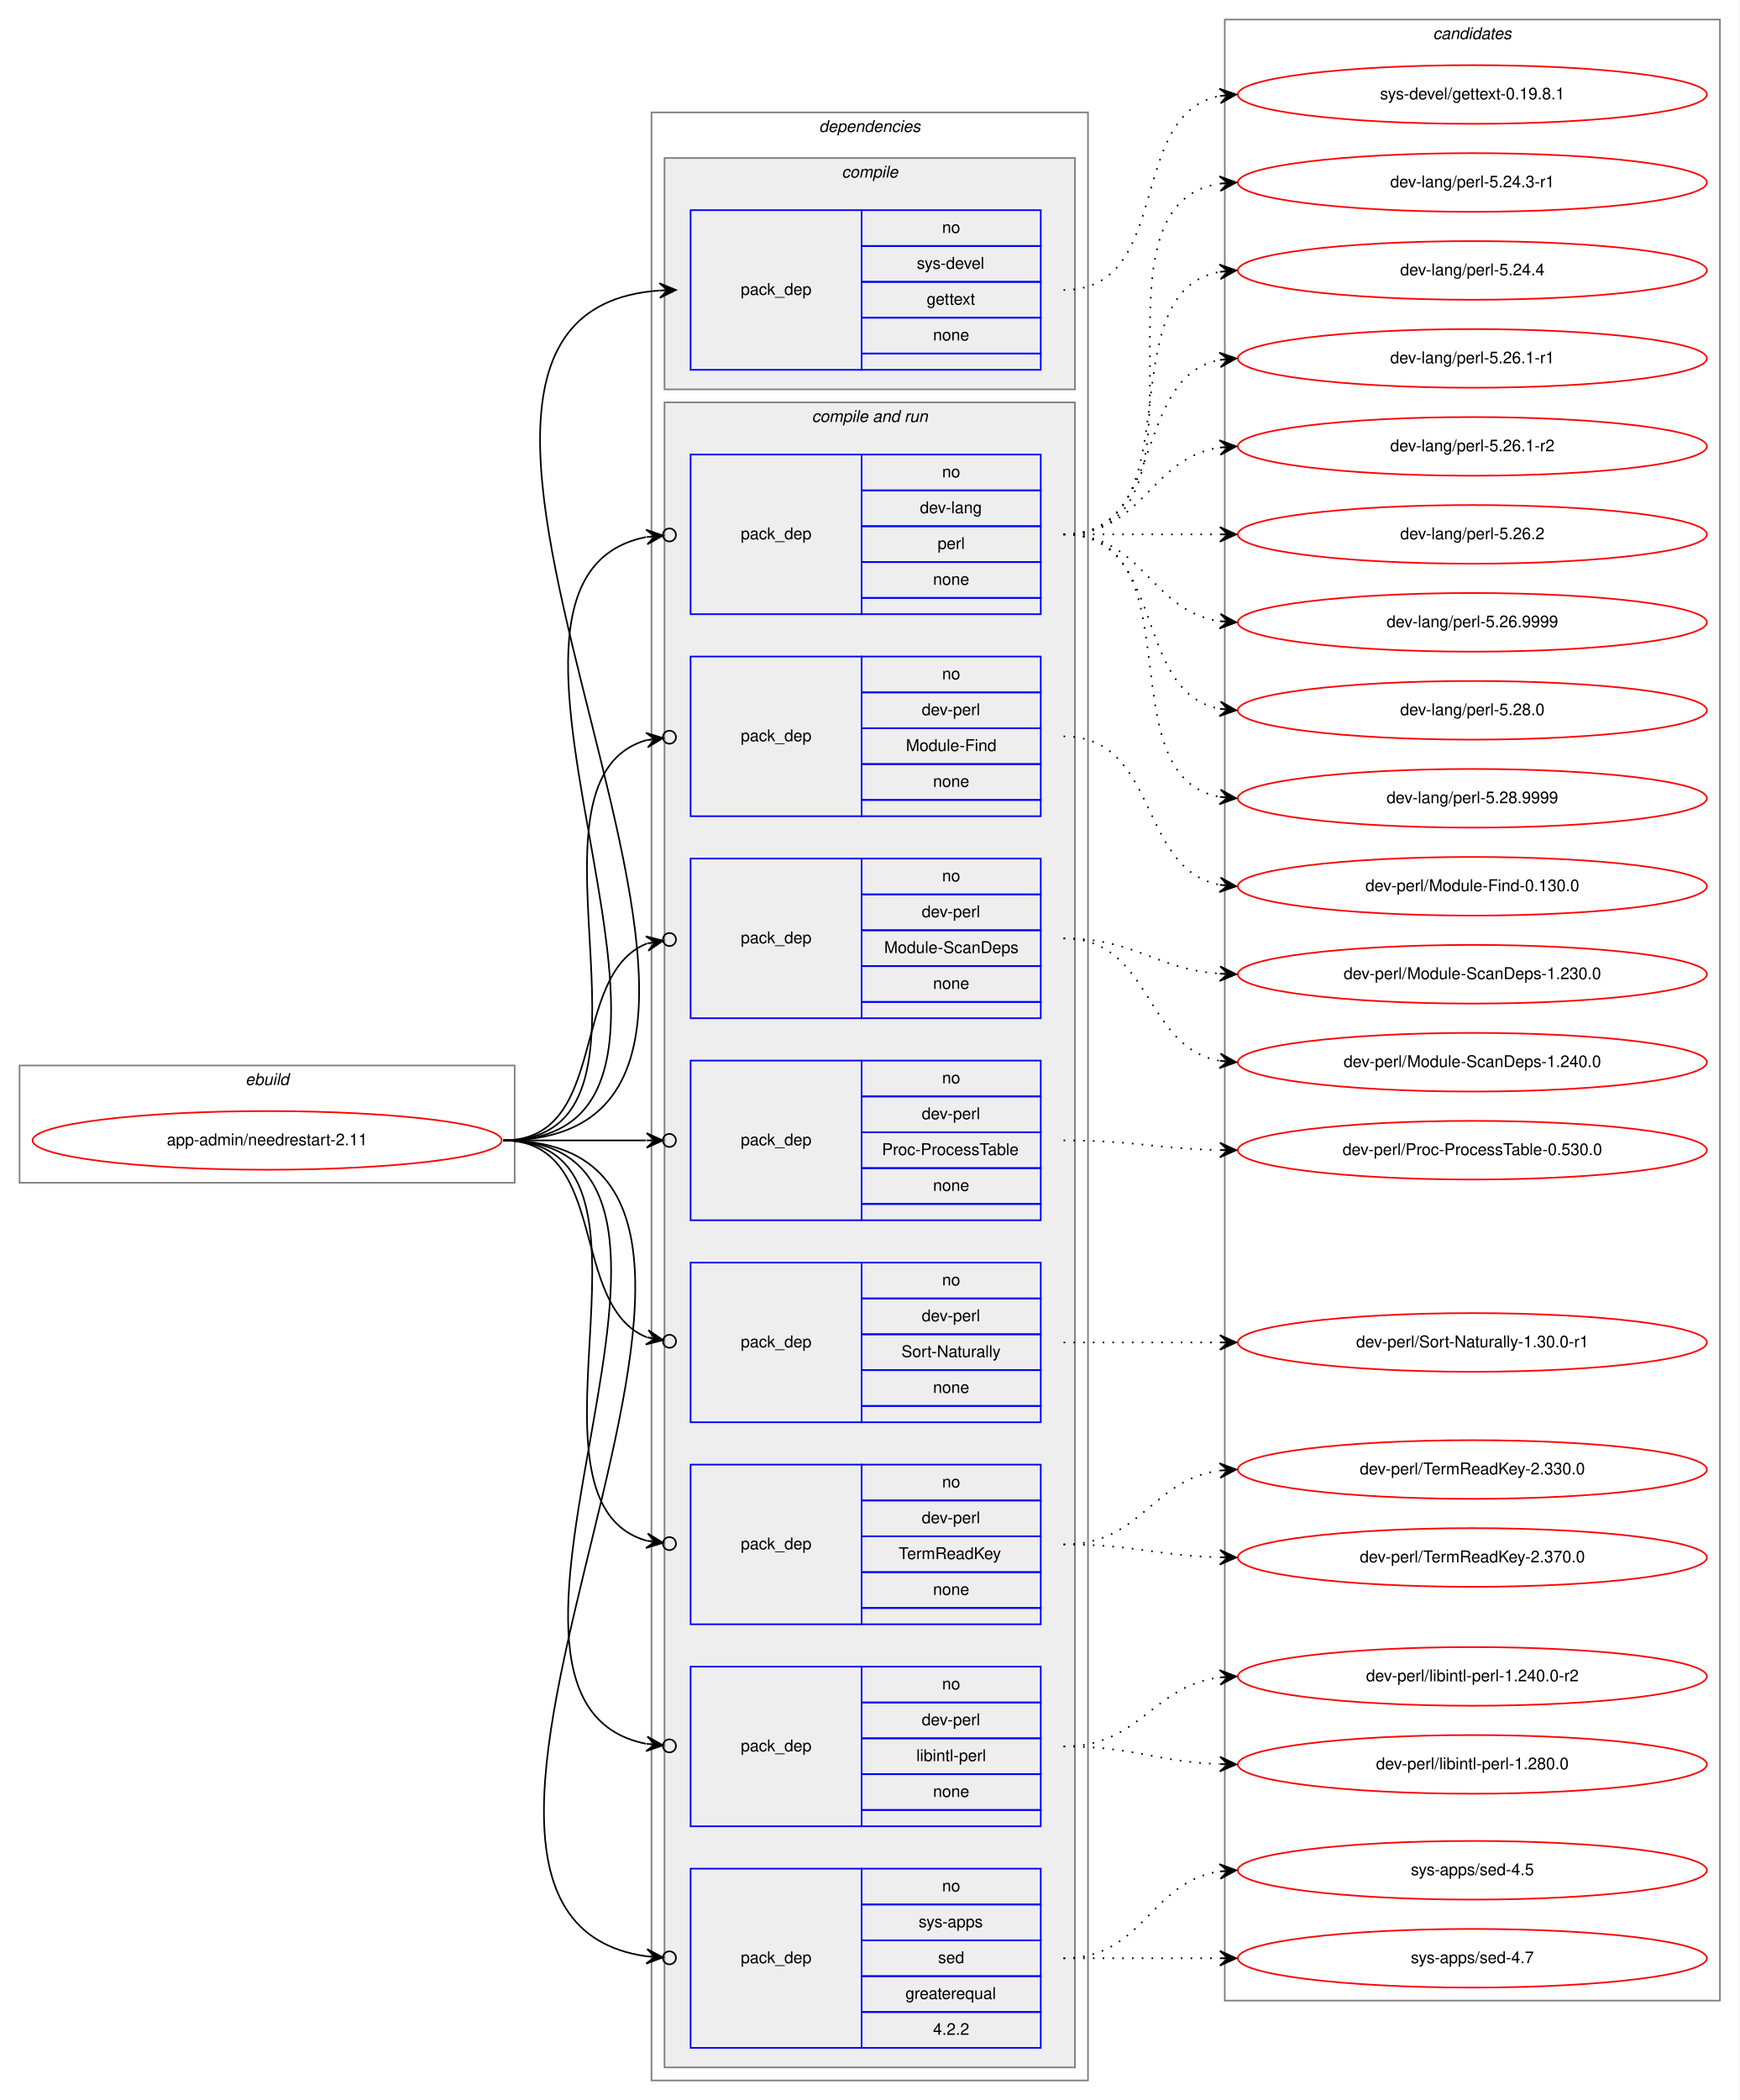
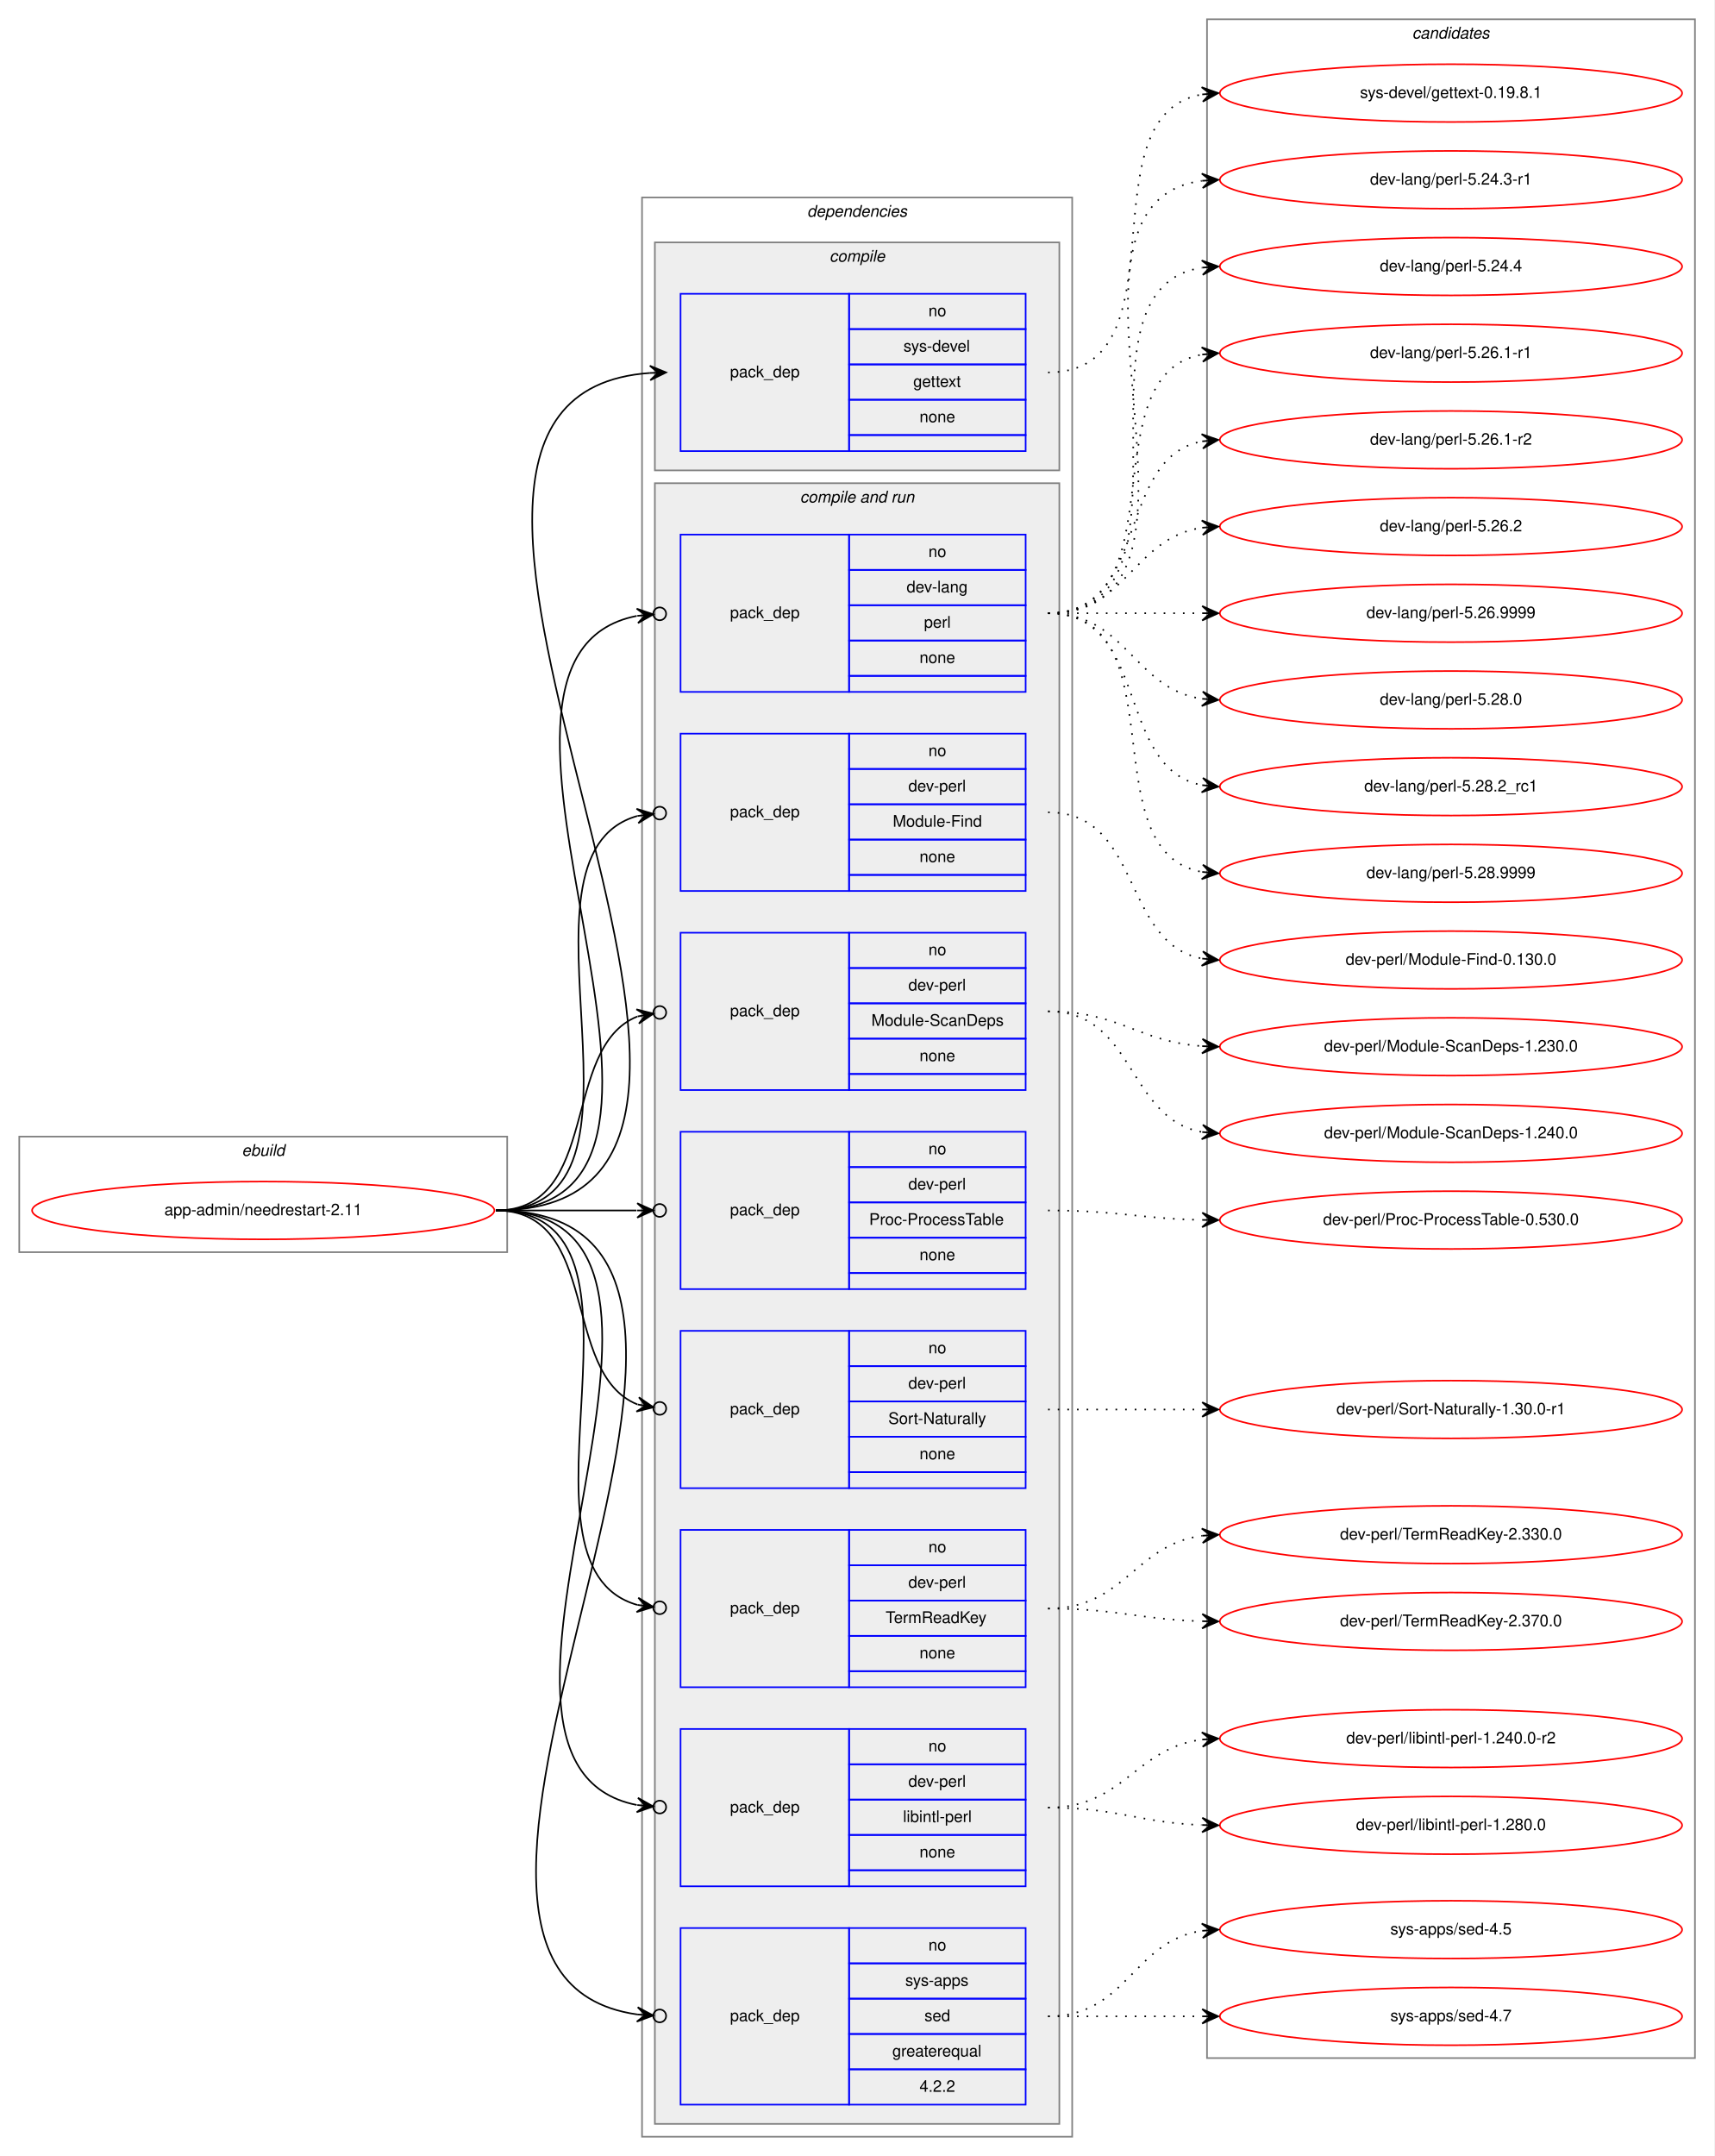
- <svg xmlns="http://www.w3.org/2000/svg" xmlns:xlink="http://www.w3.org/1999/xlink" width="1068pt" height="1289pt" viewBox="0.00 0.00 1068.00 1289.00">
-   <g id="graph0" class="graph" transform="scale(1 1) rotate(0) translate(4 1285)">
-     <polygon fill="white" stroke="transparent" points="-4,4 -4,-1285 1064,-1285 1064,4 -4,4" />
+ <svg xmlns="http://www.w3.org/2000/svg" xmlns:xlink="http://www.w3.org/1999/xlink" width="1068pt" height="1343pt" viewBox="0.00 0.00 1068.00 1343.00">
+   <g id="graph0" class="graph" transform="scale(1 1) rotate(0) translate(4 1339)">
+     <polygon fill="white" stroke="transparent" points="-4,4 -4,-1339 1064,-1339 1064,4 -4,4" />
    <g id="clust1" class="cluster">
      <polygon fill="none" stroke="gray" points="8,-559 8,-631 312,-631 312,-559 8,-559" />
      <text text-anchor="start" x="146.66" y="-619" font-family="Helvetica,sans-Serif" font-style="italic" font-size="10.00">ebuild</text>
    </g>
    <g id="clust2" class="cluster">
      <polygon fill="none" stroke="gray" points="396,-8 396,-1216 664,-1216 664,-8 396,-8" />
      <text text-anchor="start" x="498.88" y="-1204" font-family="Helvetica,sans-Serif" font-style="italic" font-size="10.00">dependencies</text>
    </g>
    <g id="clust3" class="cluster">
      <polygon fill="#eeeeee" stroke="gray" points="404,-1046 404,-1188 656,-1188 656,-1046 404,-1046" />
      <text text-anchor="start" x="512.78" y="-1176" font-family="Helvetica,sans-Serif" font-style="italic" font-size="10.00">compile</text>
    </g>
    <g id="clust5" class="cluster">
      <polygon fill="#eeeeee" stroke="gray" points="404,-16 404,-1038 656,-1038 656,-16 404,-16" />
      <text text-anchor="start" x="494.44" y="-1026" font-family="Helvetica,sans-Serif" font-style="italic" font-size="10.00">compile and run</text>
    </g>
    <g id="clust15" class="cluster">
-       <polygon fill="none" stroke="gray" points="748,-57 748,-1273 1052,-1273 1052,-57 748,-57" />
-       <text text-anchor="start" x="875.82" y="-1261" font-family="Helvetica,sans-Serif" font-style="italic" font-size="10.00">candidates</text>
+       <polygon fill="none" stroke="gray" points="748,-57 748,-1327 1052,-1327 1052,-57 748,-57" />
+       <text text-anchor="start" x="875.82" y="-1315" font-family="Helvetica,sans-Serif" font-style="italic" font-size="10.00">candidates</text>
    </g>
    <g id="node1" class="node">
      <g id="a_node1">
        <a xlink:href="../app-admin/needrestart-2.11.svg" xlink:title="app-admin/needrestart-2.11">
          <ellipse fill="none" stroke="red" cx="160" cy="-585" rx="144" ry="18" />
          <text text-anchor="middle" x="160" y="-582" font-family="Helvetica,sans-Serif" font-size="10.00">app-admin/needrestart-2.11</text>
        </a>
      </g>
    </g>
    <g id="node2" class="node">
      <polygon fill="none" stroke="blue" points="420,-1058 420,-1156 525,-1156 525,-1058 420,-1058" />
      <text text-anchor="start" x="450.82" y="-1104" font-family="Helvetica,sans-Serif" font-size="10.00">pack_dep</text>
      <polygon fill="none" stroke="blue" points="525,-1134 525,-1156 635,-1156 635,-1134 525,-1134" />
      <text text-anchor="start" x="574.44" y="-1142" font-family="Helvetica,sans-Serif" font-size="10.00">no</text>
      <polygon fill="none" stroke="blue" points="525,-1112 525,-1134 635,-1134 635,-1112 525,-1112" />
      <text text-anchor="start" x="558.89" y="-1120" font-family="Helvetica,sans-Serif" font-size="10.00">sys-devel</text>
      <polygon fill="none" stroke="blue" points="525,-1090 525,-1112 635,-1112 635,-1090 525,-1090" />
      <text text-anchor="start" x="564.99" y="-1098" font-family="Helvetica,sans-Serif" font-size="10.00">gettext</text>
      <polygon fill="none" stroke="blue" points="525,-1068 525,-1090 635,-1090 635,-1068 525,-1068" />
      <text text-anchor="start" x="568.88" y="-1076" font-family="Helvetica,sans-Serif" font-size="10.00">none</text>
      <polygon fill="none" stroke="blue" points="525,-1058 525,-1068 635,-1068 635,-1058 525,-1058" />
    </g>
    <g id="edge1" class="edge">
      <path fill="none" stroke="black" d="M305,-585C538.27,-585 184.9,-1091.82 400.98,-1106.67" />
      <polygon fill="black" stroke="black" points="411,-1107 400.86,-1111.17 406,-1106.83 401.01,-1106.67 401.01,-1106.67 401.01,-1106.67 406,-1106.83 401.15,-1102.17 411,-1107 411,-1107" />
    </g>
    <g id="node3" class="node">
      <polygon fill="none" stroke="blue" points="420,-908 420,-1006 525,-1006 525,-908 420,-908" />
      <text text-anchor="start" x="450.82" y="-954" font-family="Helvetica,sans-Serif" font-size="10.00">pack_dep</text>
      <polygon fill="none" stroke="blue" points="525,-984 525,-1006 635,-1006 635,-984 525,-984" />
      <text text-anchor="start" x="574.44" y="-992" font-family="Helvetica,sans-Serif" font-size="10.00">no</text>
      <polygon fill="none" stroke="blue" points="525,-962 525,-984 635,-984 635,-962 525,-962" />
      <text text-anchor="start" x="560.83" y="-970" font-family="Helvetica,sans-Serif" font-size="10.00">dev-lang</text>
      <polygon fill="none" stroke="blue" points="525,-940 525,-962 635,-962 635,-940 525,-940" />
      <text text-anchor="start" x="571.67" y="-948" font-family="Helvetica,sans-Serif" font-size="10.00">perl</text>
      <polygon fill="none" stroke="blue" points="525,-918 525,-940 635,-940 635,-918 525,-918" />
      <text text-anchor="start" x="568.88" y="-926" font-family="Helvetica,sans-Serif" font-size="10.00">none</text>
      <polygon fill="none" stroke="blue" points="525,-908 525,-918 635,-918 635,-908 525,-908" />
    </g>
    <g id="edge2" class="edge">
      <path fill="none" stroke="black" d="M305,-585C470.2,-585 257.04,-928.51 392.68,-955.34" />
      <ellipse fill="none" stroke="black" cx="407.02" cy="-956.64" rx="4" ry="4" />
      <polygon fill="black" stroke="black" points="403.03,-956.28 392.67,-959.86 398.05,-955.83 393.07,-955.38 393.07,-955.38 393.07,-955.38 398.05,-955.83 393.48,-950.9 403.03,-956.28 403.03,-956.28" />
    </g>
    <g id="node4" class="node">
      <polygon fill="none" stroke="blue" points="420,-784 420,-882 525,-882 525,-784 420,-784" />
      <text text-anchor="start" x="450.82" y="-830" font-family="Helvetica,sans-Serif" font-size="10.00">pack_dep</text>
      <polygon fill="none" stroke="blue" points="525,-860 525,-882 635,-882 635,-860 525,-860" />
      <text text-anchor="start" x="574.44" y="-868" font-family="Helvetica,sans-Serif" font-size="10.00">no</text>
      <polygon fill="none" stroke="blue" points="525,-838 525,-860 635,-860 635,-838 525,-838" />
      <text text-anchor="start" x="561.94" y="-846" font-family="Helvetica,sans-Serif" font-size="10.00">dev-perl</text>
      <polygon fill="none" stroke="blue" points="525,-816 525,-838 635,-838 635,-816 525,-816" />
      <text text-anchor="start" x="552.22" y="-824" font-family="Helvetica,sans-Serif" font-size="10.00">Module-Find</text>
      <polygon fill="none" stroke="blue" points="525,-794 525,-816 635,-816 635,-794 525,-794" />
      <text text-anchor="start" x="568.88" y="-802" font-family="Helvetica,sans-Serif" font-size="10.00">none</text>
      <polygon fill="none" stroke="blue" points="525,-784 525,-794 635,-794 635,-784 525,-784" />
    </g>
    <g id="edge3" class="edge">
      <path fill="none" stroke="black" d="M305,-585C418.08,-585 305.47,-805.7 392.98,-830.7" />
      <ellipse fill="none" stroke="black" cx="407.03" cy="-832.49" rx="4" ry="4" />
      <polygon fill="black" stroke="black" points="403.06,-831.99 392.58,-835.19 398.1,-831.36 393.14,-830.72 393.14,-830.72 393.14,-830.72 398.1,-831.36 393.71,-826.26 403.06,-831.99 403.06,-831.99" />
    </g>
    <g id="node5" class="node">
      <polygon fill="none" stroke="blue" points="420,-660 420,-758 525,-758 525,-660 420,-660" />
      <text text-anchor="start" x="450.82" y="-706" font-family="Helvetica,sans-Serif" font-size="10.00">pack_dep</text>
      <polygon fill="none" stroke="blue" points="525,-736 525,-758 635,-758 635,-736 525,-736" />
      <text text-anchor="start" x="574.44" y="-744" font-family="Helvetica,sans-Serif" font-size="10.00">no</text>
      <polygon fill="none" stroke="blue" points="525,-714 525,-736 635,-736 635,-714 525,-714" />
      <text text-anchor="start" x="561.94" y="-722" font-family="Helvetica,sans-Serif" font-size="10.00">dev-perl</text>
      <polygon fill="none" stroke="blue" points="525,-692 525,-714 635,-714 635,-692 525,-692" />
      <text text-anchor="start" x="538.88" y="-700" font-family="Helvetica,sans-Serif" font-size="10.00">Module-ScanDeps</text>
      <polygon fill="none" stroke="blue" points="525,-670 525,-692 635,-692 635,-670 525,-670" />
      <text text-anchor="start" x="568.88" y="-678" font-family="Helvetica,sans-Serif" font-size="10.00">none</text>
      <polygon fill="none" stroke="blue" points="525,-660 525,-670 635,-670 635,-660 525,-660" />
    </g>
    <g id="edge4" class="edge">
      <path fill="none" stroke="black" d="M305,-585C370.56,-585 344.94,-686.4 393.05,-705.81" />
      <ellipse fill="none" stroke="black" cx="407.06" cy="-708.3" rx="4" ry="4" />
      <polygon fill="black" stroke="black" points="403.12,-707.6 392.49,-710.28 398.2,-706.73 393.28,-705.85 393.28,-705.85 393.28,-705.85 398.2,-706.73 394.07,-701.42 403.12,-707.6 403.12,-707.6" />
    </g>
    <g id="node6" class="node">
      <polygon fill="none" stroke="blue" points="420,-536 420,-634 525,-634 525,-536 420,-536" />
      <text text-anchor="start" x="450.82" y="-582" font-family="Helvetica,sans-Serif" font-size="10.00">pack_dep</text>
      <polygon fill="none" stroke="blue" points="525,-612 525,-634 635,-634 635,-612 525,-612" />
      <text text-anchor="start" x="574.44" y="-620" font-family="Helvetica,sans-Serif" font-size="10.00">no</text>
      <polygon fill="none" stroke="blue" points="525,-590 525,-612 635,-612 635,-590 525,-590" />
      <text text-anchor="start" x="561.94" y="-598" font-family="Helvetica,sans-Serif" font-size="10.00">dev-perl</text>
      <polygon fill="none" stroke="blue" points="525,-568 525,-590 635,-590 635,-568 525,-568" />
      <text text-anchor="start" x="537.5" y="-576" font-family="Helvetica,sans-Serif" font-size="10.00">Proc-ProcessTable</text>
      <polygon fill="none" stroke="blue" points="525,-546 525,-568 635,-568 635,-546 525,-546" />
      <text text-anchor="start" x="568.88" y="-554" font-family="Helvetica,sans-Serif" font-size="10.00">none</text>
      <polygon fill="none" stroke="blue" points="525,-536 525,-546 635,-546 635,-536 525,-536" />
    </g>
    <g id="edge5" class="edge">
      <path fill="none" stroke="black" d="M305,-585C345.3,-585 359.75,-585 392.57,-585" />
      <ellipse fill="none" stroke="black" cx="407" cy="-585" rx="4" ry="4" />
      <polygon fill="black" stroke="black" points="403,-585 393,-589.5 398,-585 393,-585 393,-585 393,-585 398,-585 393,-580.5 403,-585 403,-585" />
    </g>
    <g id="node7" class="node">
      <polygon fill="none" stroke="blue" points="420,-412 420,-510 525,-510 525,-412 420,-412" />
      <text text-anchor="start" x="450.82" y="-458" font-family="Helvetica,sans-Serif" font-size="10.00">pack_dep</text>
      <polygon fill="none" stroke="blue" points="525,-488 525,-510 635,-510 635,-488 525,-488" />
      <text text-anchor="start" x="574.44" y="-496" font-family="Helvetica,sans-Serif" font-size="10.00">no</text>
      <polygon fill="none" stroke="blue" points="525,-466 525,-488 635,-488 635,-466 525,-466" />
      <text text-anchor="start" x="561.94" y="-474" font-family="Helvetica,sans-Serif" font-size="10.00">dev-perl</text>
      <polygon fill="none" stroke="blue" points="525,-444 525,-466 635,-466 635,-444 525,-444" />
      <text text-anchor="start" x="549.45" y="-452" font-family="Helvetica,sans-Serif" font-size="10.00">Sort-Naturally</text>
      <polygon fill="none" stroke="blue" points="525,-422 525,-444 635,-444 635,-422 525,-422" />
      <text text-anchor="start" x="568.88" y="-430" font-family="Helvetica,sans-Serif" font-size="10.00">none</text>
      <polygon fill="none" stroke="blue" points="525,-412 525,-422 635,-422 635,-412 525,-412" />
    </g>
    <g id="edge6" class="edge">
      <path fill="none" stroke="black" d="M305,-585C370.56,-585 344.94,-483.6 393.05,-464.19" />
      <ellipse fill="none" stroke="black" cx="407.06" cy="-461.7" rx="4" ry="4" />
      <polygon fill="black" stroke="black" points="403.12,-462.4 394.07,-468.58 398.2,-463.27 393.28,-464.15 393.28,-464.15 393.28,-464.15 398.2,-463.27 392.49,-459.72 403.12,-462.4 403.12,-462.4" />
    </g>
    <g id="node8" class="node">
      <polygon fill="none" stroke="blue" points="420,-288 420,-386 525,-386 525,-288 420,-288" />
      <text text-anchor="start" x="450.82" y="-334" font-family="Helvetica,sans-Serif" font-size="10.00">pack_dep</text>
      <polygon fill="none" stroke="blue" points="525,-364 525,-386 635,-386 635,-364 525,-364" />
      <text text-anchor="start" x="574.44" y="-372" font-family="Helvetica,sans-Serif" font-size="10.00">no</text>
      <polygon fill="none" stroke="blue" points="525,-342 525,-364 635,-364 635,-342 525,-342" />
      <text text-anchor="start" x="561.94" y="-350" font-family="Helvetica,sans-Serif" font-size="10.00">dev-perl</text>
      <polygon fill="none" stroke="blue" points="525,-320 525,-342 635,-342 635,-320 525,-320" />
      <text text-anchor="start" x="547.77" y="-328" font-family="Helvetica,sans-Serif" font-size="10.00">TermReadKey</text>
      <polygon fill="none" stroke="blue" points="525,-298 525,-320 635,-320 635,-298 525,-298" />
      <text text-anchor="start" x="568.88" y="-306" font-family="Helvetica,sans-Serif" font-size="10.00">none</text>
      <polygon fill="none" stroke="blue" points="525,-288 525,-298 635,-298 635,-288 525,-288" />
    </g>
    <g id="edge7" class="edge">
      <path fill="none" stroke="black" d="M305,-585C418.08,-585 305.47,-364.3 392.98,-339.3" />
      <ellipse fill="none" stroke="black" cx="407.03" cy="-337.51" rx="4" ry="4" />
      <polygon fill="black" stroke="black" points="403.06,-338.01 393.71,-343.74 398.1,-338.64 393.14,-339.28 393.14,-339.28 393.14,-339.28 398.1,-338.64 392.58,-334.81 403.06,-338.01 403.06,-338.01" />
    </g>
    <g id="node9" class="node">
      <polygon fill="none" stroke="blue" points="420,-164 420,-262 525,-262 525,-164 420,-164" />
      <text text-anchor="start" x="450.82" y="-210" font-family="Helvetica,sans-Serif" font-size="10.00">pack_dep</text>
      <polygon fill="none" stroke="blue" points="525,-240 525,-262 635,-262 635,-240 525,-240" />
      <text text-anchor="start" x="574.44" y="-248" font-family="Helvetica,sans-Serif" font-size="10.00">no</text>
      <polygon fill="none" stroke="blue" points="525,-218 525,-240 635,-240 635,-218 525,-218" />
      <text text-anchor="start" x="561.94" y="-226" font-family="Helvetica,sans-Serif" font-size="10.00">dev-perl</text>
      <polygon fill="none" stroke="blue" points="525,-196 525,-218 635,-218 635,-196 525,-196" />
      <text text-anchor="start" x="558.62" y="-204" font-family="Helvetica,sans-Serif" font-size="10.00">libintl-perl</text>
      <polygon fill="none" stroke="blue" points="525,-174 525,-196 635,-196 635,-174 525,-174" />
      <text text-anchor="start" x="568.88" y="-182" font-family="Helvetica,sans-Serif" font-size="10.00">none</text>
      <polygon fill="none" stroke="blue" points="525,-164 525,-174 635,-174 635,-164 525,-164" />
    </g>
    <g id="edge8" class="edge">
      <path fill="none" stroke="black" d="M305,-585C470.2,-585 257.04,-241.49 392.68,-214.66" />
      <ellipse fill="none" stroke="black" cx="407.02" cy="-213.36" rx="4" ry="4" />
      <polygon fill="black" stroke="black" points="403.03,-213.72 393.48,-219.1 398.05,-214.17 393.07,-214.62 393.07,-214.62 393.07,-214.62 398.05,-214.17 392.67,-210.14 403.03,-213.72 403.03,-213.72" />
    </g>
    <g id="node10" class="node">
      <polygon fill="none" stroke="blue" points="420,-28 420,-138 525,-138 525,-28 420,-28" />
      <text text-anchor="start" x="450.82" y="-80" font-family="Helvetica,sans-Serif" font-size="10.00">pack_dep</text>
      <polygon fill="none" stroke="blue" points="525,-116 525,-138 635,-138 635,-116 525,-116" />
      <text text-anchor="start" x="574.44" y="-124" font-family="Helvetica,sans-Serif" font-size="10.00">no</text>
      <polygon fill="none" stroke="blue" points="525,-94 525,-116 635,-116 635,-94 525,-94" />
      <text text-anchor="start" x="560" y="-102" font-family="Helvetica,sans-Serif" font-size="10.00">sys-apps</text>
      <polygon fill="none" stroke="blue" points="525,-72 525,-94 635,-94 635,-72 525,-72" />
      <text text-anchor="start" x="571.94" y="-80" font-family="Helvetica,sans-Serif" font-size="10.00">sed</text>
      <polygon fill="none" stroke="blue" points="525,-50 525,-72 635,-72 635,-50 525,-50" />
      <text text-anchor="start" x="551.94" y="-58" font-family="Helvetica,sans-Serif" font-size="10.00">greaterequal</text>
      <polygon fill="none" stroke="blue" points="525,-28 525,-50 635,-50 635,-28 525,-28" />
      <text text-anchor="start" x="568.88" y="-36" font-family="Helvetica,sans-Serif" font-size="10.00">4.2.2</text>
    </g>
    <g id="edge9" class="edge">
      <path fill="none" stroke="black" d="M305,-585C526.57,-585 202.33,-111.03 392.99,-84.19" />
      <ellipse fill="none" stroke="black" cx="407.01" cy="-83.26" rx="4" ry="4" />
      <polygon fill="black" stroke="black" points="403.02,-83.53 393.33,-88.67 398.03,-83.85 393.04,-84.18 393.04,-84.18 393.04,-84.18 398.03,-83.85 392.74,-79.69 403.02,-83.53 403.02,-83.53" />
    </g>
    <g id="node11" class="node">
      <g id="a_node11">
        <a xlink:href="../sys-devel/gettext-0.19.8.1.svg" xlink:title="sys-devel/gettext-0.19.8.1">
-           <ellipse fill="none" stroke="red" cx="900" cy="-1227" rx="144" ry="18" />
-           <text text-anchor="middle" x="900" y="-1224" font-family="Helvetica,sans-Serif" font-size="10.00">sys-devel/gettext-0.19.8.1</text>
+           <ellipse fill="none" stroke="red" cx="900" cy="-1281" rx="144" ry="18" />
+           <text text-anchor="middle" x="900" y="-1278" font-family="Helvetica,sans-Serif" font-size="10.00">sys-devel/gettext-0.19.8.1</text>
        </a>
      </g>
    </g>
    <g id="edge10" class="edge">
-       <path fill="none" stroke="black" stroke-dasharray="1,5" d="M649,-1107C716.55,-1107 687.25,-1215.12 744.96,-1226.1" />
-       <polygon fill="black" stroke="black" points="755,-1227 744.64,-1230.59 750.02,-1226.55 745.04,-1226.11 745.04,-1226.11 745.04,-1226.11 750.02,-1226.55 745.44,-1221.63 755,-1227 755,-1227" />
+       <path fill="none" stroke="black" stroke-dasharray="1,5" d="M649,-1107C735.84,-1107 670.33,-1267.02 744.67,-1280.15" />
+       <polygon fill="black" stroke="black" points="755,-1281 744.66,-1284.66 750.02,-1280.59 745.03,-1280.18 745.03,-1280.18 745.03,-1280.18 750.02,-1280.59 745.4,-1275.69 755,-1281 755,-1281" />
    </g>
    <g id="node12" class="node">
      <g id="a_node12">
        <a xlink:href="../dev-lang/perl-5.24.3-r1.svg" xlink:title="dev-lang/perl-5.24.3-r1">
-           <ellipse fill="none" stroke="red" cx="900" cy="-1173" rx="144" ry="18" />
-           <text text-anchor="middle" x="900" y="-1170" font-family="Helvetica,sans-Serif" font-size="10.00">dev-lang/perl-5.24.3-r1</text>
+           <ellipse fill="none" stroke="red" cx="900" cy="-1227" rx="144" ry="18" />
+           <text text-anchor="middle" x="900" y="-1224" font-family="Helvetica,sans-Serif" font-size="10.00">dev-lang/perl-5.24.3-r1</text>
        </a>
      </g>
    </g>
    <g id="edge11" class="edge">
-       <path fill="none" stroke="black" stroke-dasharray="1,5" d="M649,-957C752.28,-957 655.19,-1158.49 744.77,-1172.26" />
-       <polygon fill="black" stroke="black" points="755,-1173 744.7,-1176.77 750.01,-1172.64 745.03,-1172.28 745.03,-1172.28 745.03,-1172.28 750.01,-1172.64 745.35,-1167.79 755,-1173 755,-1173" />
+       <path fill="none" stroke="black" stroke-dasharray="1,5" d="M649,-957C774.27,-957 634.46,-1211.92 744.71,-1226.36" />
+       <polygon fill="black" stroke="black" points="755,-1227 744.74,-1230.87 750.01,-1226.69 745.02,-1226.38 745.02,-1226.38 745.02,-1226.38 750.01,-1226.69 745.3,-1221.89 755,-1227 755,-1227" />
    </g>
    <g id="node13" class="node">
      <g id="a_node13">
        <a xlink:href="../dev-lang/perl-5.24.4.svg" xlink:title="dev-lang/perl-5.24.4">
-           <ellipse fill="none" stroke="red" cx="900" cy="-1119" rx="144" ry="18" />
-           <text text-anchor="middle" x="900" y="-1116" font-family="Helvetica,sans-Serif" font-size="10.00">dev-lang/perl-5.24.4</text>
+           <ellipse fill="none" stroke="red" cx="900" cy="-1173" rx="144" ry="18" />
+           <text text-anchor="middle" x="900" y="-1170" font-family="Helvetica,sans-Serif" font-size="10.00">dev-lang/perl-5.24.4</text>
        </a>
      </g>
    </g>
    <g id="edge12" class="edge">
-       <path fill="none" stroke="black" stroke-dasharray="1,5" d="M649,-957C731.35,-957 674.36,-1105.38 744.73,-1118.13" />
-       <polygon fill="black" stroke="black" points="755,-1119 744.66,-1122.64 750.02,-1118.58 745.04,-1118.15 745.04,-1118.15 745.04,-1118.15 750.02,-1118.58 745.42,-1113.67 755,-1119 755,-1119" />
+       <path fill="none" stroke="black" stroke-dasharray="1,5" d="M649,-957C752.28,-957 655.19,-1158.49 744.77,-1172.26" />
+       <polygon fill="black" stroke="black" points="755,-1173 744.7,-1176.77 750.01,-1172.64 745.03,-1172.28 745.03,-1172.28 745.03,-1172.28 750.01,-1172.64 745.35,-1167.79 755,-1173 755,-1173" />
    </g>
    <g id="node14" class="node">
      <g id="a_node14">
        <a xlink:href="../dev-lang/perl-5.26.1-r1.svg" xlink:title="dev-lang/perl-5.26.1-r1">
-           <ellipse fill="none" stroke="red" cx="900" cy="-1065" rx="144" ry="18" />
-           <text text-anchor="middle" x="900" y="-1062" font-family="Helvetica,sans-Serif" font-size="10.00">dev-lang/perl-5.26.1-r1</text>
+           <ellipse fill="none" stroke="red" cx="900" cy="-1119" rx="144" ry="18" />
+           <text text-anchor="middle" x="900" y="-1116" font-family="Helvetica,sans-Serif" font-size="10.00">dev-lang/perl-5.26.1-r1</text>
        </a>
      </g>
    </g>
    <g id="edge13" class="edge">
-       <path fill="none" stroke="black" stroke-dasharray="1,5" d="M649,-957C712.58,-957 690.58,-1053.51 744.79,-1064.07" />
-       <polygon fill="black" stroke="black" points="755,-1065 744.63,-1068.57 750.02,-1064.54 745.04,-1064.09 745.04,-1064.09 745.04,-1064.09 750.02,-1064.54 745.45,-1059.61 755,-1065 755,-1065" />
+       <path fill="none" stroke="black" stroke-dasharray="1,5" d="M649,-957C731.35,-957 674.36,-1105.38 744.73,-1118.13" />
+       <polygon fill="black" stroke="black" points="755,-1119 744.66,-1122.64 750.02,-1118.58 745.04,-1118.15 745.04,-1118.15 745.04,-1118.15 750.02,-1118.58 745.42,-1113.67 755,-1119 755,-1119" />
    </g>
    <g id="node15" class="node">
      <g id="a_node15">
        <a xlink:href="../dev-lang/perl-5.26.1-r2.svg" xlink:title="dev-lang/perl-5.26.1-r2">
-           <ellipse fill="none" stroke="red" cx="900" cy="-1011" rx="144" ry="18" />
-           <text text-anchor="middle" x="900" y="-1008" font-family="Helvetica,sans-Serif" font-size="10.00">dev-lang/perl-5.26.1-r2</text>
+           <ellipse fill="none" stroke="red" cx="900" cy="-1065" rx="144" ry="18" />
+           <text text-anchor="middle" x="900" y="-1062" font-family="Helvetica,sans-Serif" font-size="10.00">dev-lang/perl-5.26.1-r2</text>
        </a>
      </g>
    </g>
    <g id="edge14" class="edge">
-       <path fill="none" stroke="black" stroke-dasharray="1,5" d="M649,-957C698.26,-957 701.85,-1003.87 744.86,-1010.28" />
-       <polygon fill="black" stroke="black" points="755,-1011 744.71,-1014.78 750.01,-1010.64 745.03,-1010.29 745.03,-1010.29 745.03,-1010.29 750.01,-1010.64 745.35,-1005.8 755,-1011 755,-1011" />
+       <path fill="none" stroke="black" stroke-dasharray="1,5" d="M649,-957C712.58,-957 690.58,-1053.51 744.79,-1064.07" />
+       <polygon fill="black" stroke="black" points="755,-1065 744.63,-1068.57 750.02,-1064.54 745.04,-1064.09 745.04,-1064.09 745.04,-1064.09 750.02,-1064.54 745.45,-1059.61 755,-1065 755,-1065" />
    </g>
    <g id="node16" class="node">
      <g id="a_node16">
        <a xlink:href="../dev-lang/perl-5.26.2.svg" xlink:title="dev-lang/perl-5.26.2">
-           <ellipse fill="none" stroke="red" cx="900" cy="-957" rx="144" ry="18" />
-           <text text-anchor="middle" x="900" y="-954" font-family="Helvetica,sans-Serif" font-size="10.00">dev-lang/perl-5.26.2</text>
+           <ellipse fill="none" stroke="red" cx="900" cy="-1011" rx="144" ry="18" />
+           <text text-anchor="middle" x="900" y="-1008" font-family="Helvetica,sans-Serif" font-size="10.00">dev-lang/perl-5.26.2</text>
        </a>
      </g>
    </g>
    <g id="edge15" class="edge">
-       <path fill="none" stroke="black" stroke-dasharray="1,5" d="M649,-957C692.43,-957 705.83,-957 744.57,-957" />
-       <polygon fill="black" stroke="black" points="755,-957 745,-961.5 750,-957 745,-957 745,-957 745,-957 750,-957 745,-952.5 755,-957 755,-957" />
+       <path fill="none" stroke="black" stroke-dasharray="1,5" d="M649,-957C698.26,-957 701.85,-1003.87 744.86,-1010.28" />
+       <polygon fill="black" stroke="black" points="755,-1011 744.71,-1014.78 750.01,-1010.64 745.03,-1010.29 745.03,-1010.29 745.03,-1010.29 750.01,-1010.64 745.35,-1005.8 755,-1011 755,-1011" />
    </g>
    <g id="node17" class="node">
      <g id="a_node17">
        <a xlink:href="../dev-lang/perl-5.26.9999.svg" xlink:title="dev-lang/perl-5.26.9999">
-           <ellipse fill="none" stroke="red" cx="900" cy="-903" rx="144" ry="18" />
-           <text text-anchor="middle" x="900" y="-900" font-family="Helvetica,sans-Serif" font-size="10.00">dev-lang/perl-5.26.9999</text>
+           <ellipse fill="none" stroke="red" cx="900" cy="-957" rx="144" ry="18" />
+           <text text-anchor="middle" x="900" y="-954" font-family="Helvetica,sans-Serif" font-size="10.00">dev-lang/perl-5.26.9999</text>
        </a>
      </g>
    </g>
    <g id="edge16" class="edge">
-       <path fill="none" stroke="black" stroke-dasharray="1,5" d="M649,-957C698.26,-957 701.85,-910.13 744.86,-903.72" />
-       <polygon fill="black" stroke="black" points="755,-903 745.35,-908.2 750.01,-903.36 745.03,-903.71 745.03,-903.71 745.03,-903.71 750.01,-903.36 744.71,-899.22 755,-903 755,-903" />
+       <path fill="none" stroke="black" stroke-dasharray="1,5" d="M649,-957C692.43,-957 705.83,-957 744.57,-957" />
+       <polygon fill="black" stroke="black" points="755,-957 745,-961.5 750,-957 745,-957 745,-957 745,-957 750,-957 745,-952.5 755,-957 755,-957" />
    </g>
    <g id="node18" class="node">
      <g id="a_node18">
        <a xlink:href="../dev-lang/perl-5.28.0.svg" xlink:title="dev-lang/perl-5.28.0">
+           <ellipse fill="none" stroke="red" cx="900" cy="-903" rx="144" ry="18" />
+           <text text-anchor="middle" x="900" y="-900" font-family="Helvetica,sans-Serif" font-size="10.00">dev-lang/perl-5.28.0</text>
+         </a>
+       </g>
+     </g>
+     <g id="edge17" class="edge">
+       <path fill="none" stroke="black" stroke-dasharray="1,5" d="M649,-957C698.26,-957 701.85,-910.13 744.86,-903.72" />
+       <polygon fill="black" stroke="black" points="755,-903 745.35,-908.2 750.01,-903.36 745.03,-903.71 745.03,-903.71 745.03,-903.71 750.01,-903.36 744.71,-899.22 755,-903 755,-903" />
+     </g>
+     <g id="node19" class="node">
+       <g id="a_node19">
+         <a xlink:href="../dev-lang/perl-5.28.2_rc1.svg" xlink:title="dev-lang/perl-5.28.2_rc1">
          <ellipse fill="none" stroke="red" cx="900" cy="-849" rx="144" ry="18" />
-           <text text-anchor="middle" x="900" y="-846" font-family="Helvetica,sans-Serif" font-size="10.00">dev-lang/perl-5.28.0</text>
-         </a>
-       </g>
-     </g>
-     <g id="edge17" class="edge">
+           <text text-anchor="middle" x="900" y="-846" font-family="Helvetica,sans-Serif" font-size="10.00">dev-lang/perl-5.28.2_rc1</text>
+         </a>
+       </g>
+     </g>
+     <g id="edge18" class="edge">
      <path fill="none" stroke="black" stroke-dasharray="1,5" d="M649,-957C712.58,-957 690.58,-860.49 744.79,-849.93" />
      <polygon fill="black" stroke="black" points="755,-849 745.45,-854.39 750.02,-849.46 745.04,-849.91 745.04,-849.91 745.04,-849.91 750.02,-849.46 744.63,-845.43 755,-849 755,-849" />
    </g>
-     <g id="node19" class="node">
-       <g id="a_node19">
+     <g id="node20" class="node">
+       <g id="a_node20">
        <a xlink:href="../dev-lang/perl-5.28.9999.svg" xlink:title="dev-lang/perl-5.28.9999">
          <ellipse fill="none" stroke="red" cx="900" cy="-795" rx="144" ry="18" />
          <text text-anchor="middle" x="900" y="-792" font-family="Helvetica,sans-Serif" font-size="10.00">dev-lang/perl-5.28.9999</text>
        </a>
      </g>
    </g>
-     <g id="edge18" class="edge">
+     <g id="edge19" class="edge">
      <path fill="none" stroke="black" stroke-dasharray="1,5" d="M649,-957C731.35,-957 674.36,-808.62 744.73,-795.87" />
      <polygon fill="black" stroke="black" points="755,-795 745.42,-800.33 750.02,-795.42 745.04,-795.85 745.04,-795.85 745.04,-795.85 750.02,-795.42 744.66,-791.36 755,-795 755,-795" />
    </g>
-     <g id="node20" class="node">
-       <g id="a_node20">
+     <g id="node21" class="node">
+       <g id="a_node21">
        <a xlink:href="../dev-perl/Module-Find-0.130.0.svg" xlink:title="dev-perl/Module-Find-0.130.0">
          <ellipse fill="none" stroke="red" cx="900" cy="-741" rx="144" ry="18" />
          <text text-anchor="middle" x="900" y="-738" font-family="Helvetica,sans-Serif" font-size="10.00">dev-perl/Module-Find-0.130.0</text>
        </a>
      </g>
    </g>
-     <g id="edge19" class="edge">
+     <g id="edge20" class="edge">
      <path fill="none" stroke="black" stroke-dasharray="1,5" d="M649,-833C707.73,-833 694.54,-751.47 744.84,-741.91" />
      <polygon fill="black" stroke="black" points="755,-741 745.44,-746.37 750.02,-741.45 745.04,-741.89 745.04,-741.89 745.04,-741.89 750.02,-741.45 744.64,-737.41 755,-741 755,-741" />
    </g>
-     <g id="node21" class="node">
-       <g id="a_node21">
+     <g id="node22" class="node">
+       <g id="a_node22">
        <a xlink:href="../dev-perl/Module-ScanDeps-1.230.0.svg" xlink:title="dev-perl/Module-ScanDeps-1.230.0">
          <ellipse fill="none" stroke="red" cx="900" cy="-687" rx="144" ry="18" />
          <text text-anchor="middle" x="900" y="-684" font-family="Helvetica,sans-Serif" font-size="10.00">dev-perl/Module-ScanDeps-1.230.0</text>
        </a>
      </g>
    </g>
-     <g id="edge20" class="edge">
+     <g id="edge21" class="edge">
      <path fill="none" stroke="black" stroke-dasharray="1,5" d="M649,-709C693.54,-709 705.22,-690.14 744.89,-687.35" />
      <polygon fill="black" stroke="black" points="755,-687 745.16,-691.84 750,-687.17 745.01,-687.34 745.01,-687.34 745.01,-687.34 750,-687.17 744.85,-682.84 755,-687 755,-687" />
    </g>
-     <g id="node22" class="node">
-       <g id="a_node22">
+     <g id="node23" class="node">
+       <g id="a_node23">
        <a xlink:href="../dev-perl/Module-ScanDeps-1.240.0.svg" xlink:title="dev-perl/Module-ScanDeps-1.240.0">
          <ellipse fill="none" stroke="red" cx="900" cy="-633" rx="144" ry="18" />
          <text text-anchor="middle" x="900" y="-630" font-family="Helvetica,sans-Serif" font-size="10.00">dev-perl/Module-ScanDeps-1.240.0</text>
        </a>
      </g>
    </g>
-     <g id="edge21" class="edge">
+     <g id="edge22" class="edge">
      <path fill="none" stroke="black" stroke-dasharray="1,5" d="M649,-709C703.35,-709 698.01,-642.2 744.89,-633.85" />
      <polygon fill="black" stroke="black" points="755,-633 745.41,-638.33 750.02,-633.42 745.04,-633.84 745.04,-633.84 745.04,-633.84 750.02,-633.42 744.66,-629.36 755,-633 755,-633" />
    </g>
-     <g id="node23" class="node">
-       <g id="a_node23">
+     <g id="node24" class="node">
+       <g id="a_node24">
        <a xlink:href="../dev-perl/Proc-ProcessTable-0.530.0.svg" xlink:title="dev-perl/Proc-ProcessTable-0.530.0">
          <ellipse fill="none" stroke="red" cx="900" cy="-579" rx="144" ry="18" />
          <text text-anchor="middle" x="900" y="-576" font-family="Helvetica,sans-Serif" font-size="10.00">dev-perl/Proc-ProcessTable-0.530.0</text>
        </a>
      </g>
    </g>
-     <g id="edge22" class="edge">
+     <g id="edge23" class="edge">
      <path fill="none" stroke="black" stroke-dasharray="1,5" d="M649,-585C692.5,-585 705.78,-579.9 744.56,-579.1" />
      <polygon fill="black" stroke="black" points="755,-579 745.05,-583.6 750,-579.05 745,-579.1 745,-579.1 745,-579.1 750,-579.05 744.96,-574.6 755,-579 755,-579" />
    </g>
-     <g id="node24" class="node">
-       <g id="a_node24">
+     <g id="node25" class="node">
+       <g id="a_node25">
        <a xlink:href="../dev-perl/Sort-Naturally-1.30.0-r1.svg" xlink:title="dev-perl/Sort-Naturally-1.30.0-r1">
          <ellipse fill="none" stroke="red" cx="900" cy="-461" rx="144" ry="18" />
          <text text-anchor="middle" x="900" y="-458" font-family="Helvetica,sans-Serif" font-size="10.00">dev-perl/Sort-Naturally-1.30.0-r1</text>
        </a>
      </g>
    </g>
-     <g id="edge23" class="edge">
+     <g id="edge24" class="edge">
      <path fill="none" stroke="black" stroke-dasharray="1,5" d="M649,-461C692.43,-461 705.83,-461 744.57,-461" />
      <polygon fill="black" stroke="black" points="755,-461 745,-465.5 750,-461 745,-461 745,-461 745,-461 750,-461 745,-456.5 755,-461 755,-461" />
    </g>
-     <g id="node25" class="node">
-       <g id="a_node25">
+     <g id="node26" class="node">
+       <g id="a_node26">
        <a xlink:href="../dev-perl/TermReadKey-2.330.0.svg" xlink:title="dev-perl/TermReadKey-2.330.0">
          <ellipse fill="none" stroke="red" cx="900" cy="-383" rx="144" ry="18" />
          <text text-anchor="middle" x="900" y="-380" font-family="Helvetica,sans-Serif" font-size="10.00">dev-perl/TermReadKey-2.330.0</text>
        </a>
      </g>
    </g>
-     <g id="edge24" class="edge">
+     <g id="edge25" class="edge">
      <path fill="none" stroke="black" stroke-dasharray="1,5" d="M649,-337C696.74,-337 702.94,-376.76 744.85,-382.35" />
      <polygon fill="black" stroke="black" points="755,-383 744.73,-386.85 750.01,-382.68 745.02,-382.36 745.02,-382.36 745.02,-382.36 750.01,-382.68 745.31,-377.87 755,-383 755,-383" />
    </g>
-     <g id="node26" class="node">
-       <g id="a_node26">
+     <g id="node27" class="node">
+       <g id="a_node27">
        <a xlink:href="../dev-perl/TermReadKey-2.370.0.svg" xlink:title="dev-perl/TermReadKey-2.370.0">
          <ellipse fill="none" stroke="red" cx="900" cy="-329" rx="144" ry="18" />
          <text text-anchor="middle" x="900" y="-326" font-family="Helvetica,sans-Serif" font-size="10.00">dev-perl/TermReadKey-2.370.0</text>
        </a>
      </g>
    </g>
-     <g id="edge25" class="edge">
+     <g id="edge26" class="edge">
      <path fill="none" stroke="black" stroke-dasharray="1,5" d="M649,-337C692.55,-337 705.74,-330.2 744.55,-329.14" />
      <polygon fill="black" stroke="black" points="755,-329 745.06,-333.63 750,-329.07 745,-329.13 745,-329.13 745,-329.13 750,-329.07 744.94,-324.63 755,-329 755,-329" />
    </g>
-     <g id="node27" class="node">
-       <g id="a_node27">
+     <g id="node28" class="node">
+       <g id="a_node28">
        <a xlink:href="../dev-perl/libintl-perl-1.240.0-r2.svg" xlink:title="dev-perl/libintl-perl-1.240.0-r2">
          <ellipse fill="none" stroke="red" cx="900" cy="-256" rx="144" ry="18" />
          <text text-anchor="middle" x="900" y="-253" font-family="Helvetica,sans-Serif" font-size="10.00">dev-perl/libintl-perl-1.240.0-r2</text>
        </a>
      </g>
    </g>
-     <g id="edge26" class="edge">
+     <g id="edge27" class="edge">
      <path fill="none" stroke="black" stroke-dasharray="1,5" d="M649,-213C696.27,-213 703.32,-250.17 744.93,-255.39" />
      <polygon fill="black" stroke="black" points="755,-256 744.75,-259.89 750.01,-255.7 745.02,-255.4 745.02,-255.4 745.02,-255.4 750.01,-255.7 745.29,-250.91 755,-256 755,-256" />
    </g>
-     <g id="node28" class="node">
-       <g id="a_node28">
+     <g id="node29" class="node">
+       <g id="a_node29">
        <a xlink:href="../dev-perl/libintl-perl-1.280.0.svg" xlink:title="dev-perl/libintl-perl-1.280.0">
          <ellipse fill="none" stroke="red" cx="900" cy="-202" rx="144" ry="18" />
          <text text-anchor="middle" x="900" y="-199" font-family="Helvetica,sans-Serif" font-size="10.00">dev-perl/libintl-perl-1.280.0</text>
        </a>
      </g>
    </g>
-     <g id="edge27" class="edge">
+     <g id="edge28" class="edge">
      <path fill="none" stroke="black" stroke-dasharray="1,5" d="M649,-213C692.66,-213 705.65,-203.65 744.53,-202.19" />
      <polygon fill="black" stroke="black" points="755,-202 745.08,-206.68 750,-202.09 745,-202.18 745,-202.18 745,-202.18 750,-202.09 744.92,-197.68 755,-202 755,-202" />
    </g>
-     <g id="node29" class="node">
-       <g id="a_node29">
+     <g id="node30" class="node">
+       <g id="a_node30">
        <a xlink:href="../sys-apps/sed-4.5.svg" xlink:title="sys-apps/sed-4.5">
          <ellipse fill="none" stroke="red" cx="900" cy="-137" rx="144" ry="18" />
          <text text-anchor="middle" x="900" y="-134" font-family="Helvetica,sans-Serif" font-size="10.00">sys-apps/sed-4.5</text>
        </a>
      </g>
    </g>
-     <g id="edge28" class="edge">
+     <g id="edge29" class="edge">
      <path fill="none" stroke="black" stroke-dasharray="1,5" d="M649,-83C698.26,-83 701.85,-129.87 744.86,-136.28" />
      <polygon fill="black" stroke="black" points="755,-137 744.71,-140.78 750.01,-136.64 745.03,-136.29 745.03,-136.29 745.03,-136.29 750.01,-136.64 745.35,-131.8 755,-137 755,-137" />
    </g>
-     <g id="node30" class="node">
-       <g id="a_node30">
+     <g id="node31" class="node">
+       <g id="a_node31">
        <a xlink:href="../sys-apps/sed-4.7.svg" xlink:title="sys-apps/sed-4.7">
          <ellipse fill="none" stroke="red" cx="900" cy="-83" rx="144" ry="18" />
          <text text-anchor="middle" x="900" y="-80" font-family="Helvetica,sans-Serif" font-size="10.00">sys-apps/sed-4.7</text>
        </a>
      </g>
    </g>
-     <g id="edge29" class="edge">
+     <g id="edge30" class="edge">
      <path fill="none" stroke="black" stroke-dasharray="1,5" d="M649,-83C692.43,-83 705.83,-83 744.57,-83" />
      <polygon fill="black" stroke="black" points="755,-83 745,-87.5 750,-83 745,-83 745,-83 745,-83 750,-83 745,-78.5 755,-83 755,-83" />
    </g>
  </g>
</svg>
